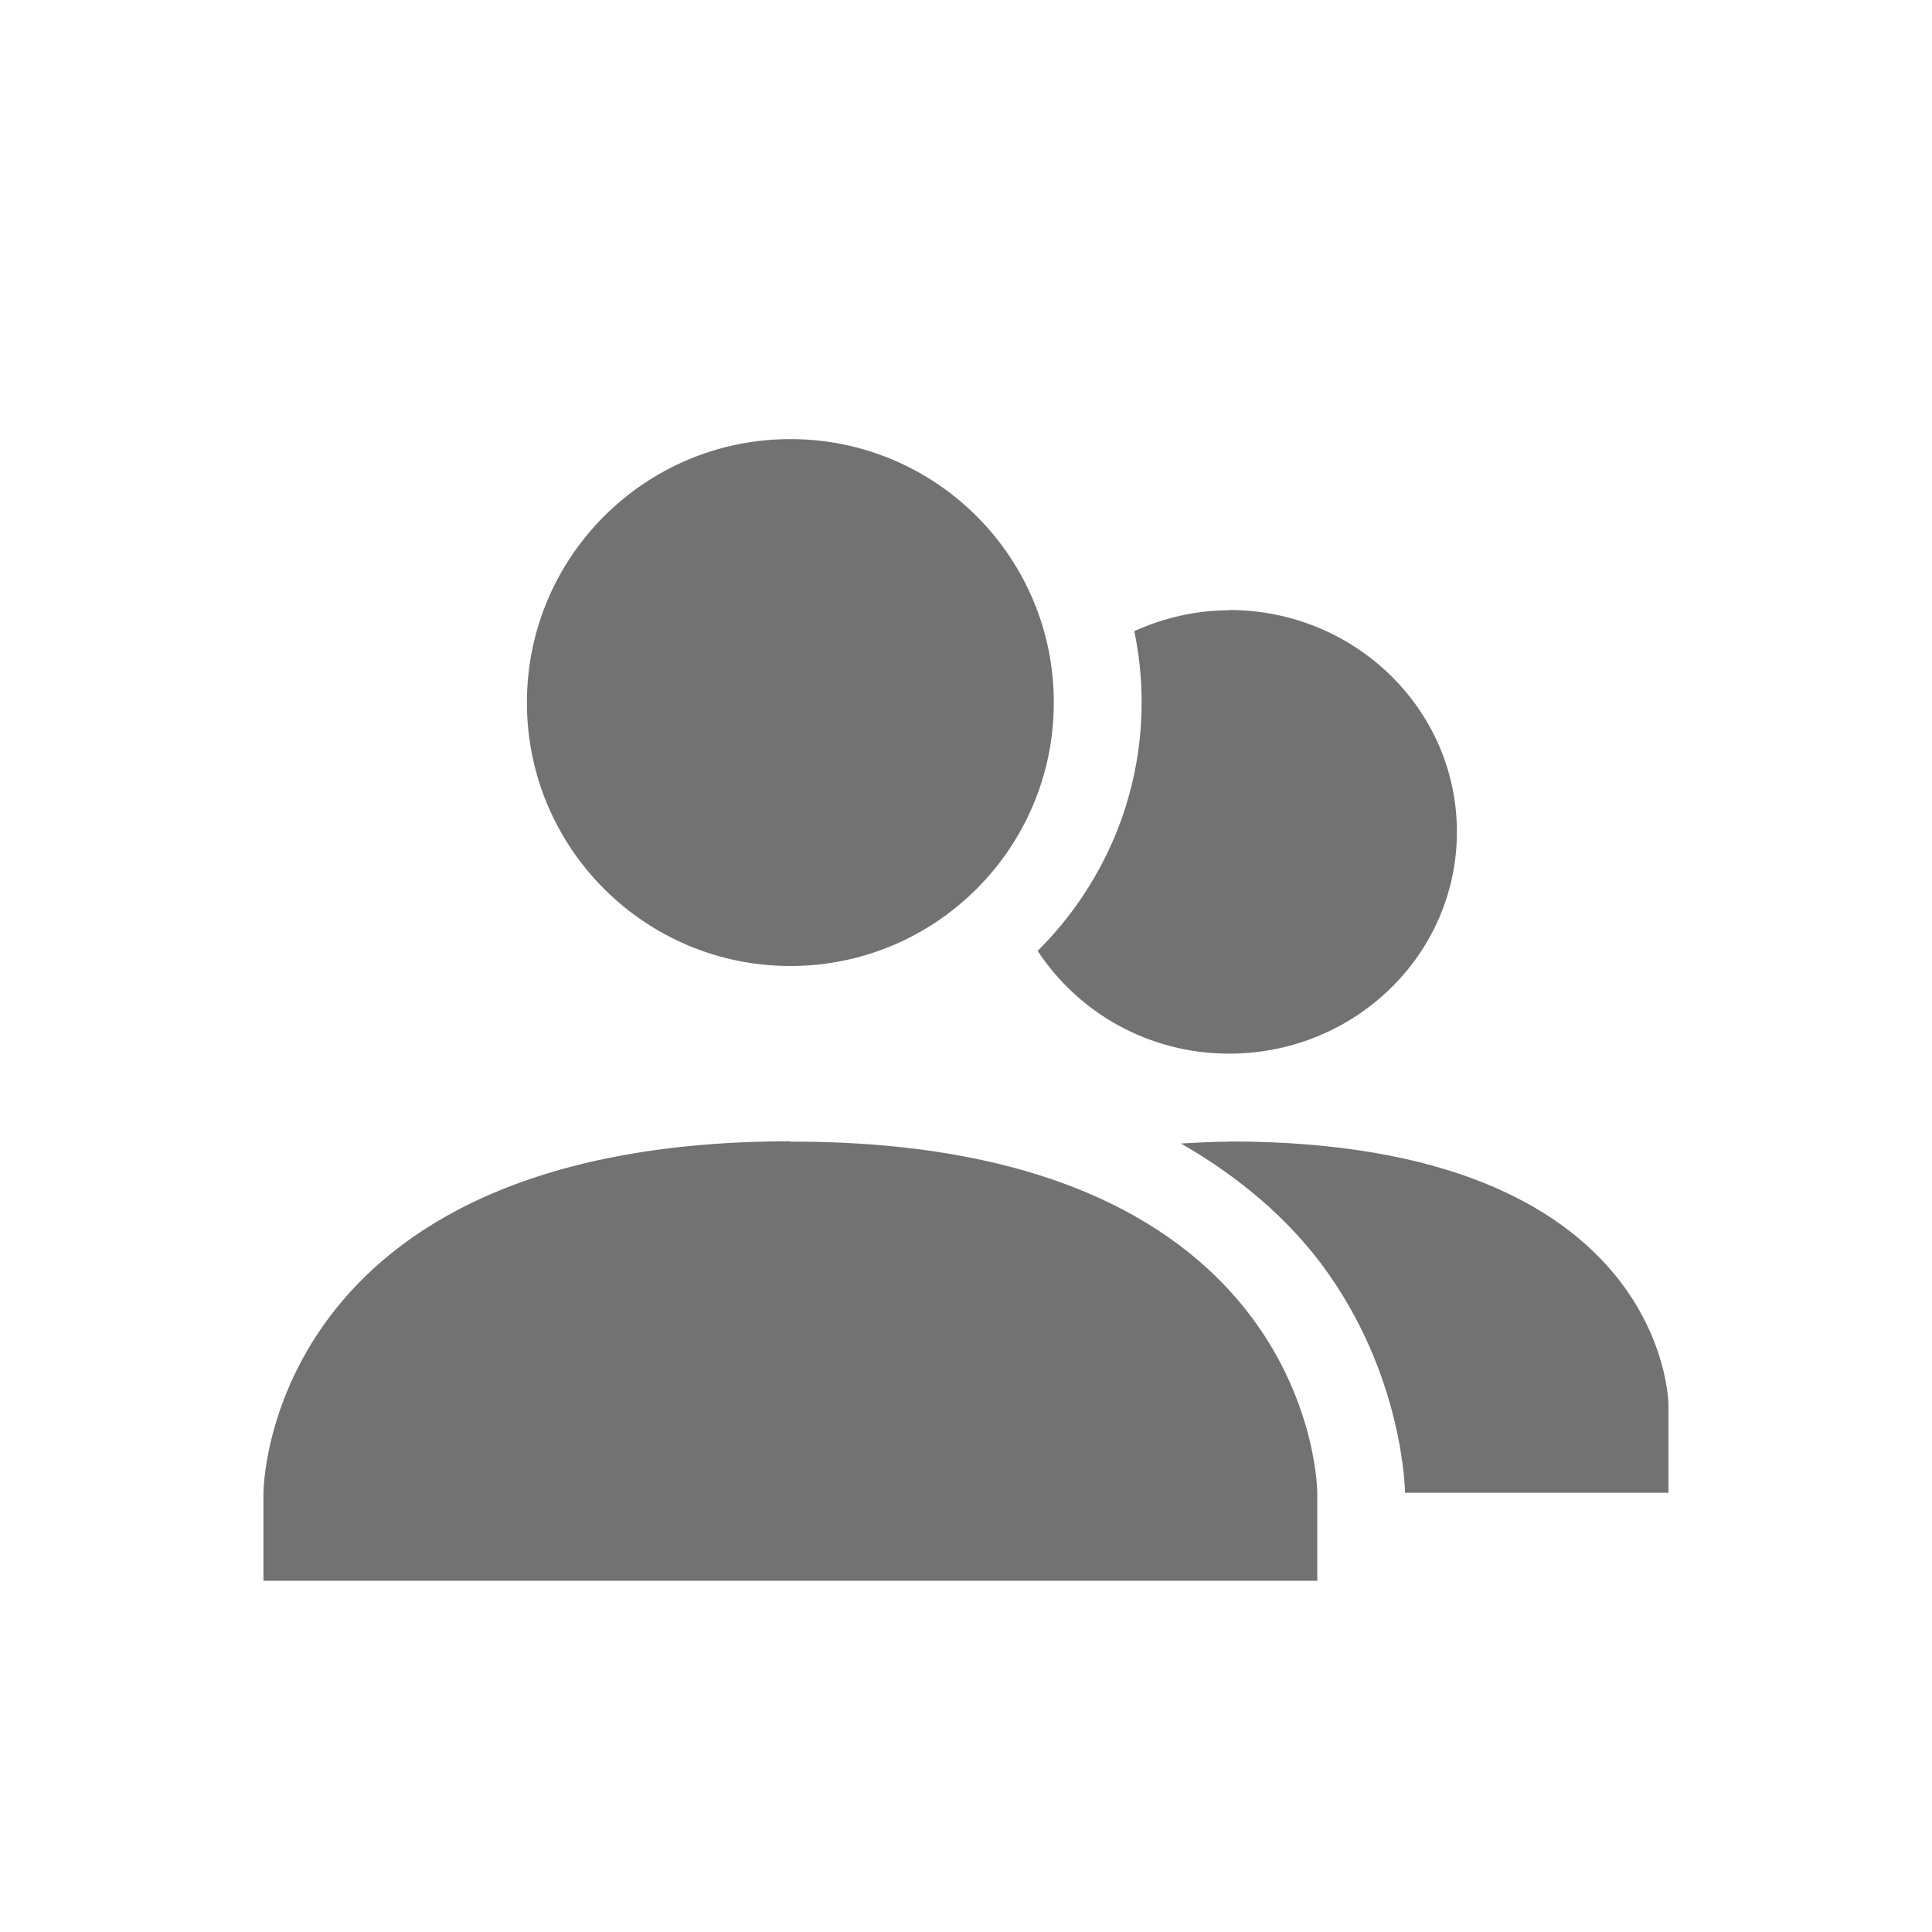
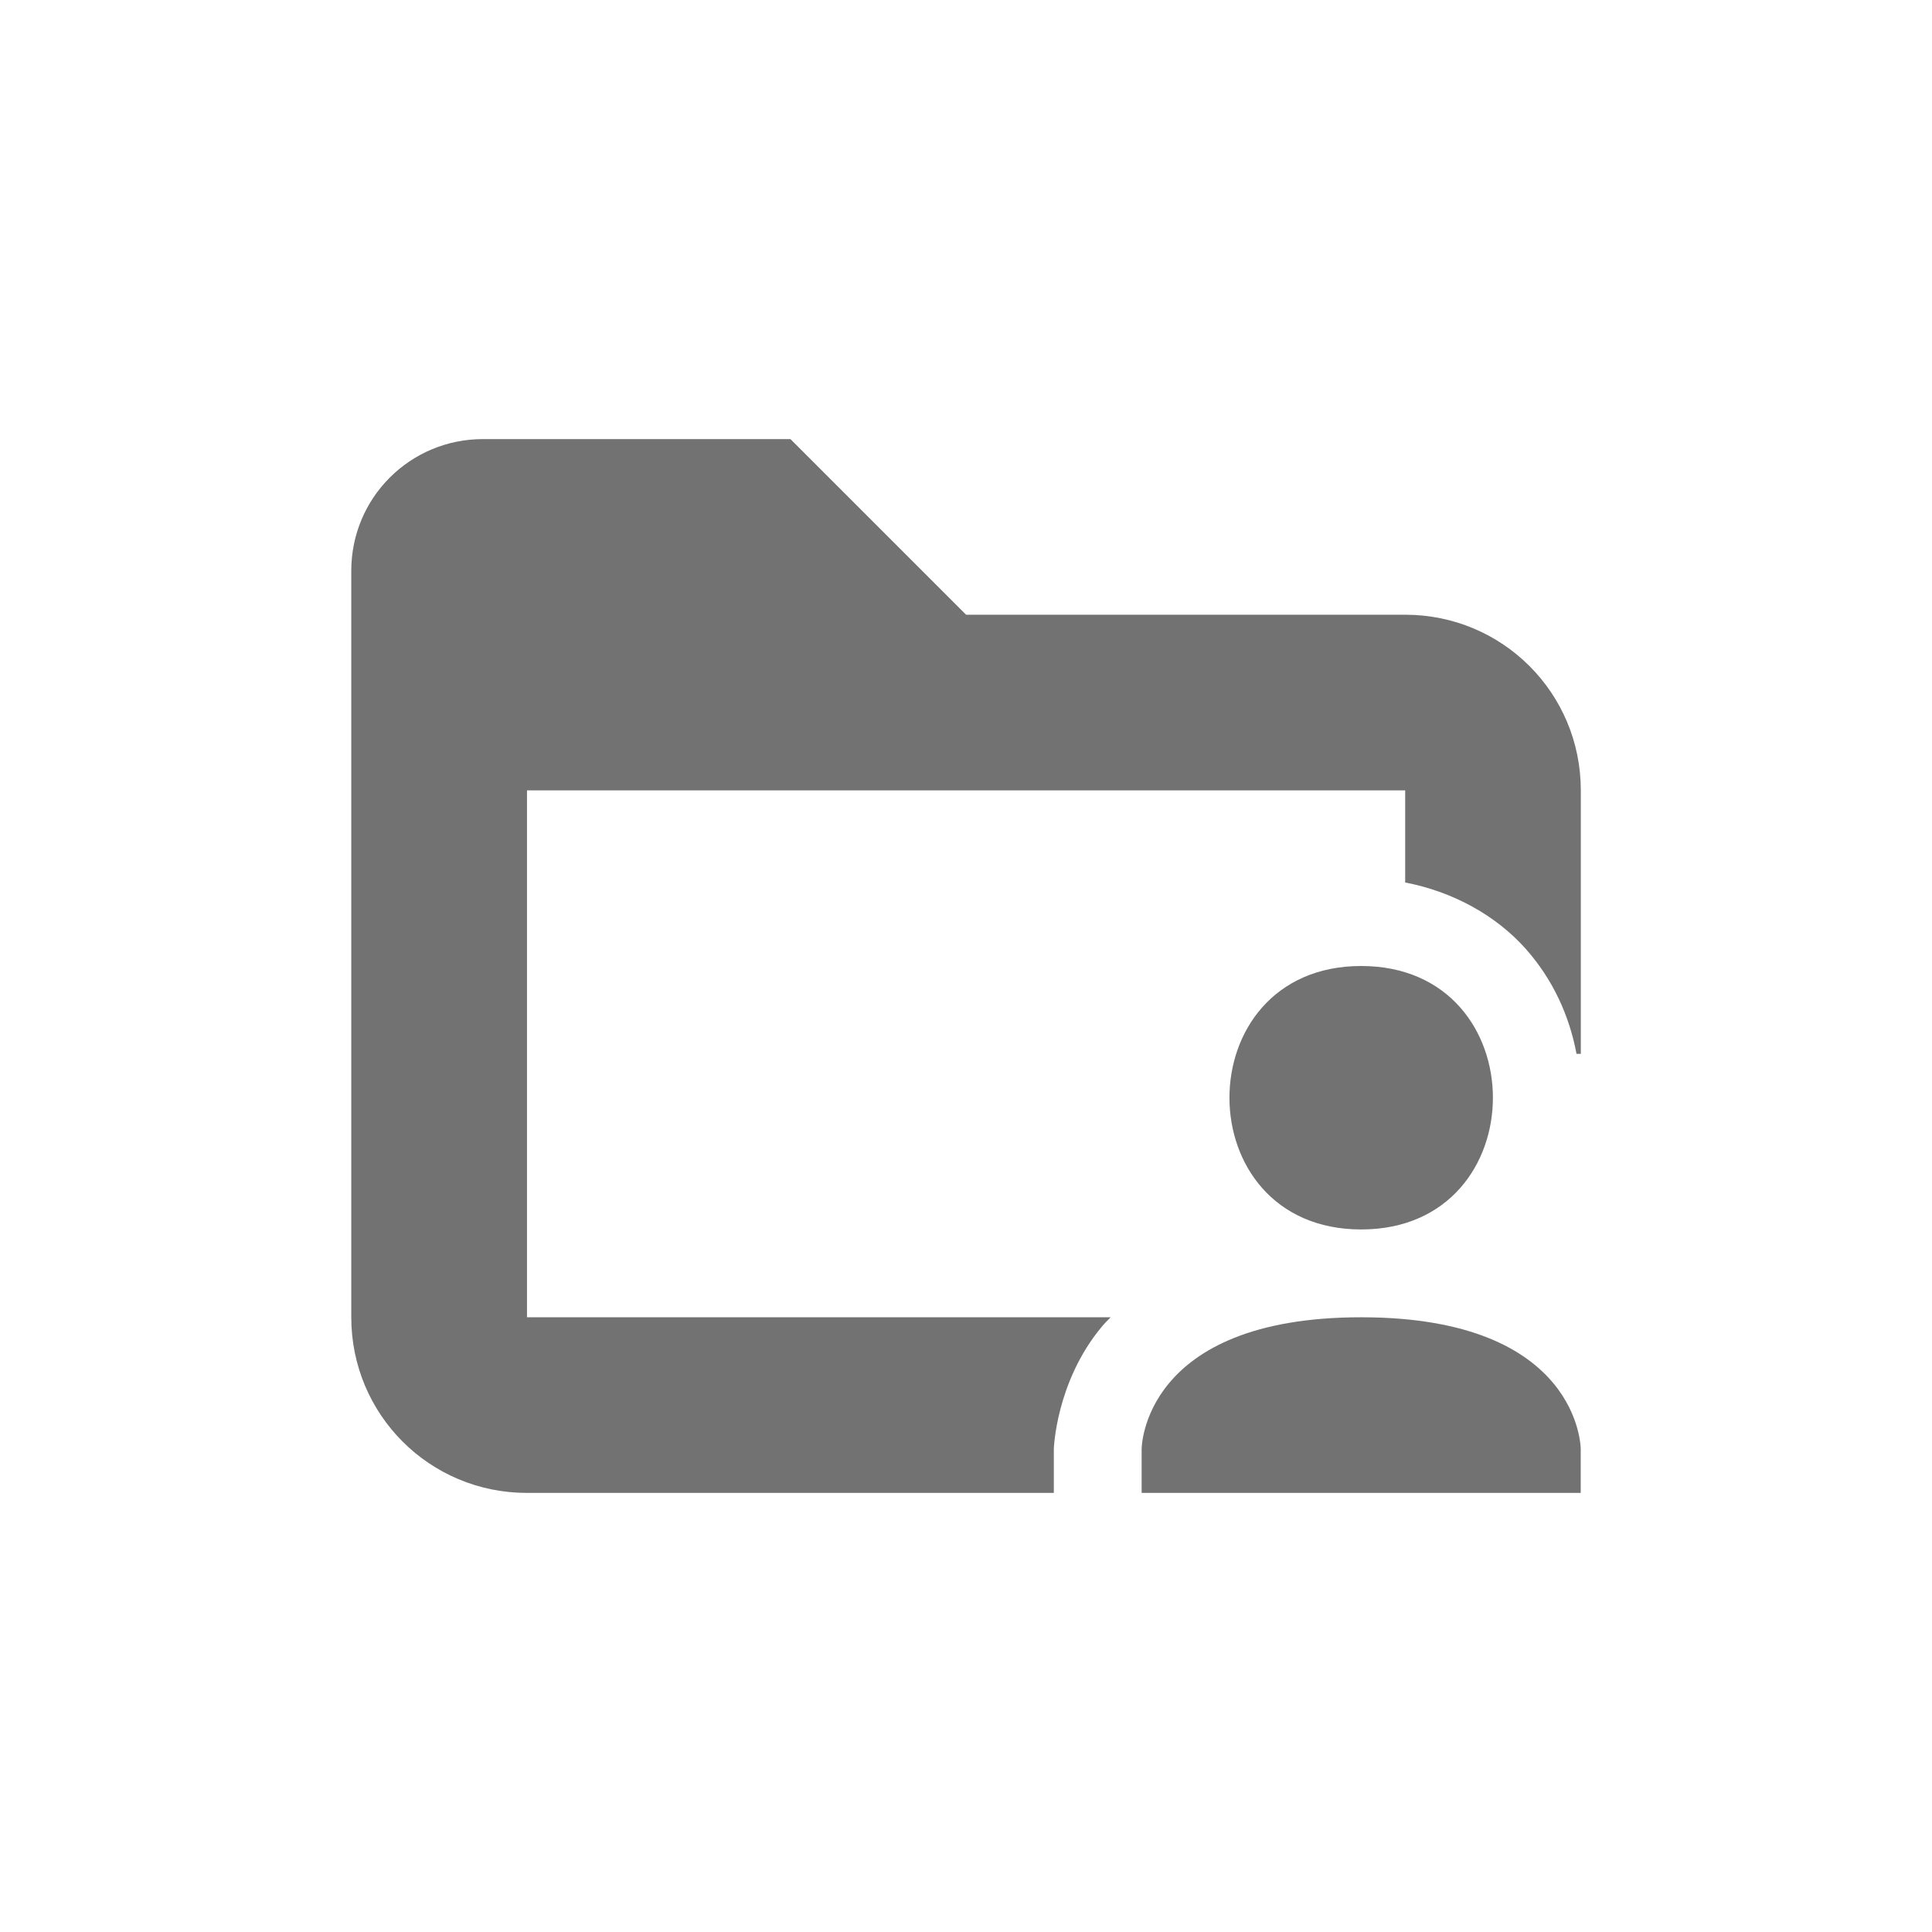
<svg xmlns="http://www.w3.org/2000/svg" width="22" height="22" version="1.1" viewBox="0 0 22 22">
  <defs>
    <style id="current-color-scheme" type="text/css">.ColorScheme-Text { color:#727272; } .ColorScheme-Highlight { color:#5294e2; }</style>
  </defs>
-   <path class="ColorScheme-Text" fill="currentColor" d="m9 5c-1.657 0-3 1.343-3 3s1.343 3 3 3 3-1.343 3-3-1.343-3-3-3zm4.996 1.945 0.004 0.004c-0.388 0-0.753 0.089-1.084 0.238 0.055 0.262 0.084 0.533 0.084 0.811 0 1.102-0.454 2.104-1.184 2.83 0.46 0.7 1.26 1.17 2.18 1.17 1.433 0 2.594-1.13 2.594-2.525s-1.161-2.527-2.594-2.527zm-4.996 6.051c-6 0.003-6 4.004-6 4.004v1h12v-1s0-4.01-6-4zm5 2e-3v0.002c-0.196 0-0.372 0.013-0.553 0.021 0.698 0.4 1.229 0.877 1.603 1.377 0.94 1.26 0.949 2.6 0.949 2.6h3v-1s0-3-5-3z" />
+   <path class="ColorScheme-Text" d="m15.5 11c2 0 2 3 0 3s-2-3 0-3zm0 4c2.5 0 2.5 1.5 2.5 1.5v0.5h-5v-0.5s0-1.5 2.5-1.5z" fill="currentColor" />
+   <path class="ColorScheme-Text" d="m5.5 5c-0.831 0-1.5 0.669-1.5 1.5v8.5c0 1.108 0.892 2 2 2h6v-0.5s0.023-0.764 0.545-1.391c0.031-0.038 0.066-0.073 0.102-0.109h-6.646v-6h10v1.049c0.55 0.106 1.038 0.379 1.373 0.756 0.312 0.351 0.498 0.767 0.578 1.195h0.049v-3c0-1.108-0.892-2-2-2h-5l-2-2h-3.5z" fill="currentColor" />
</svg>
